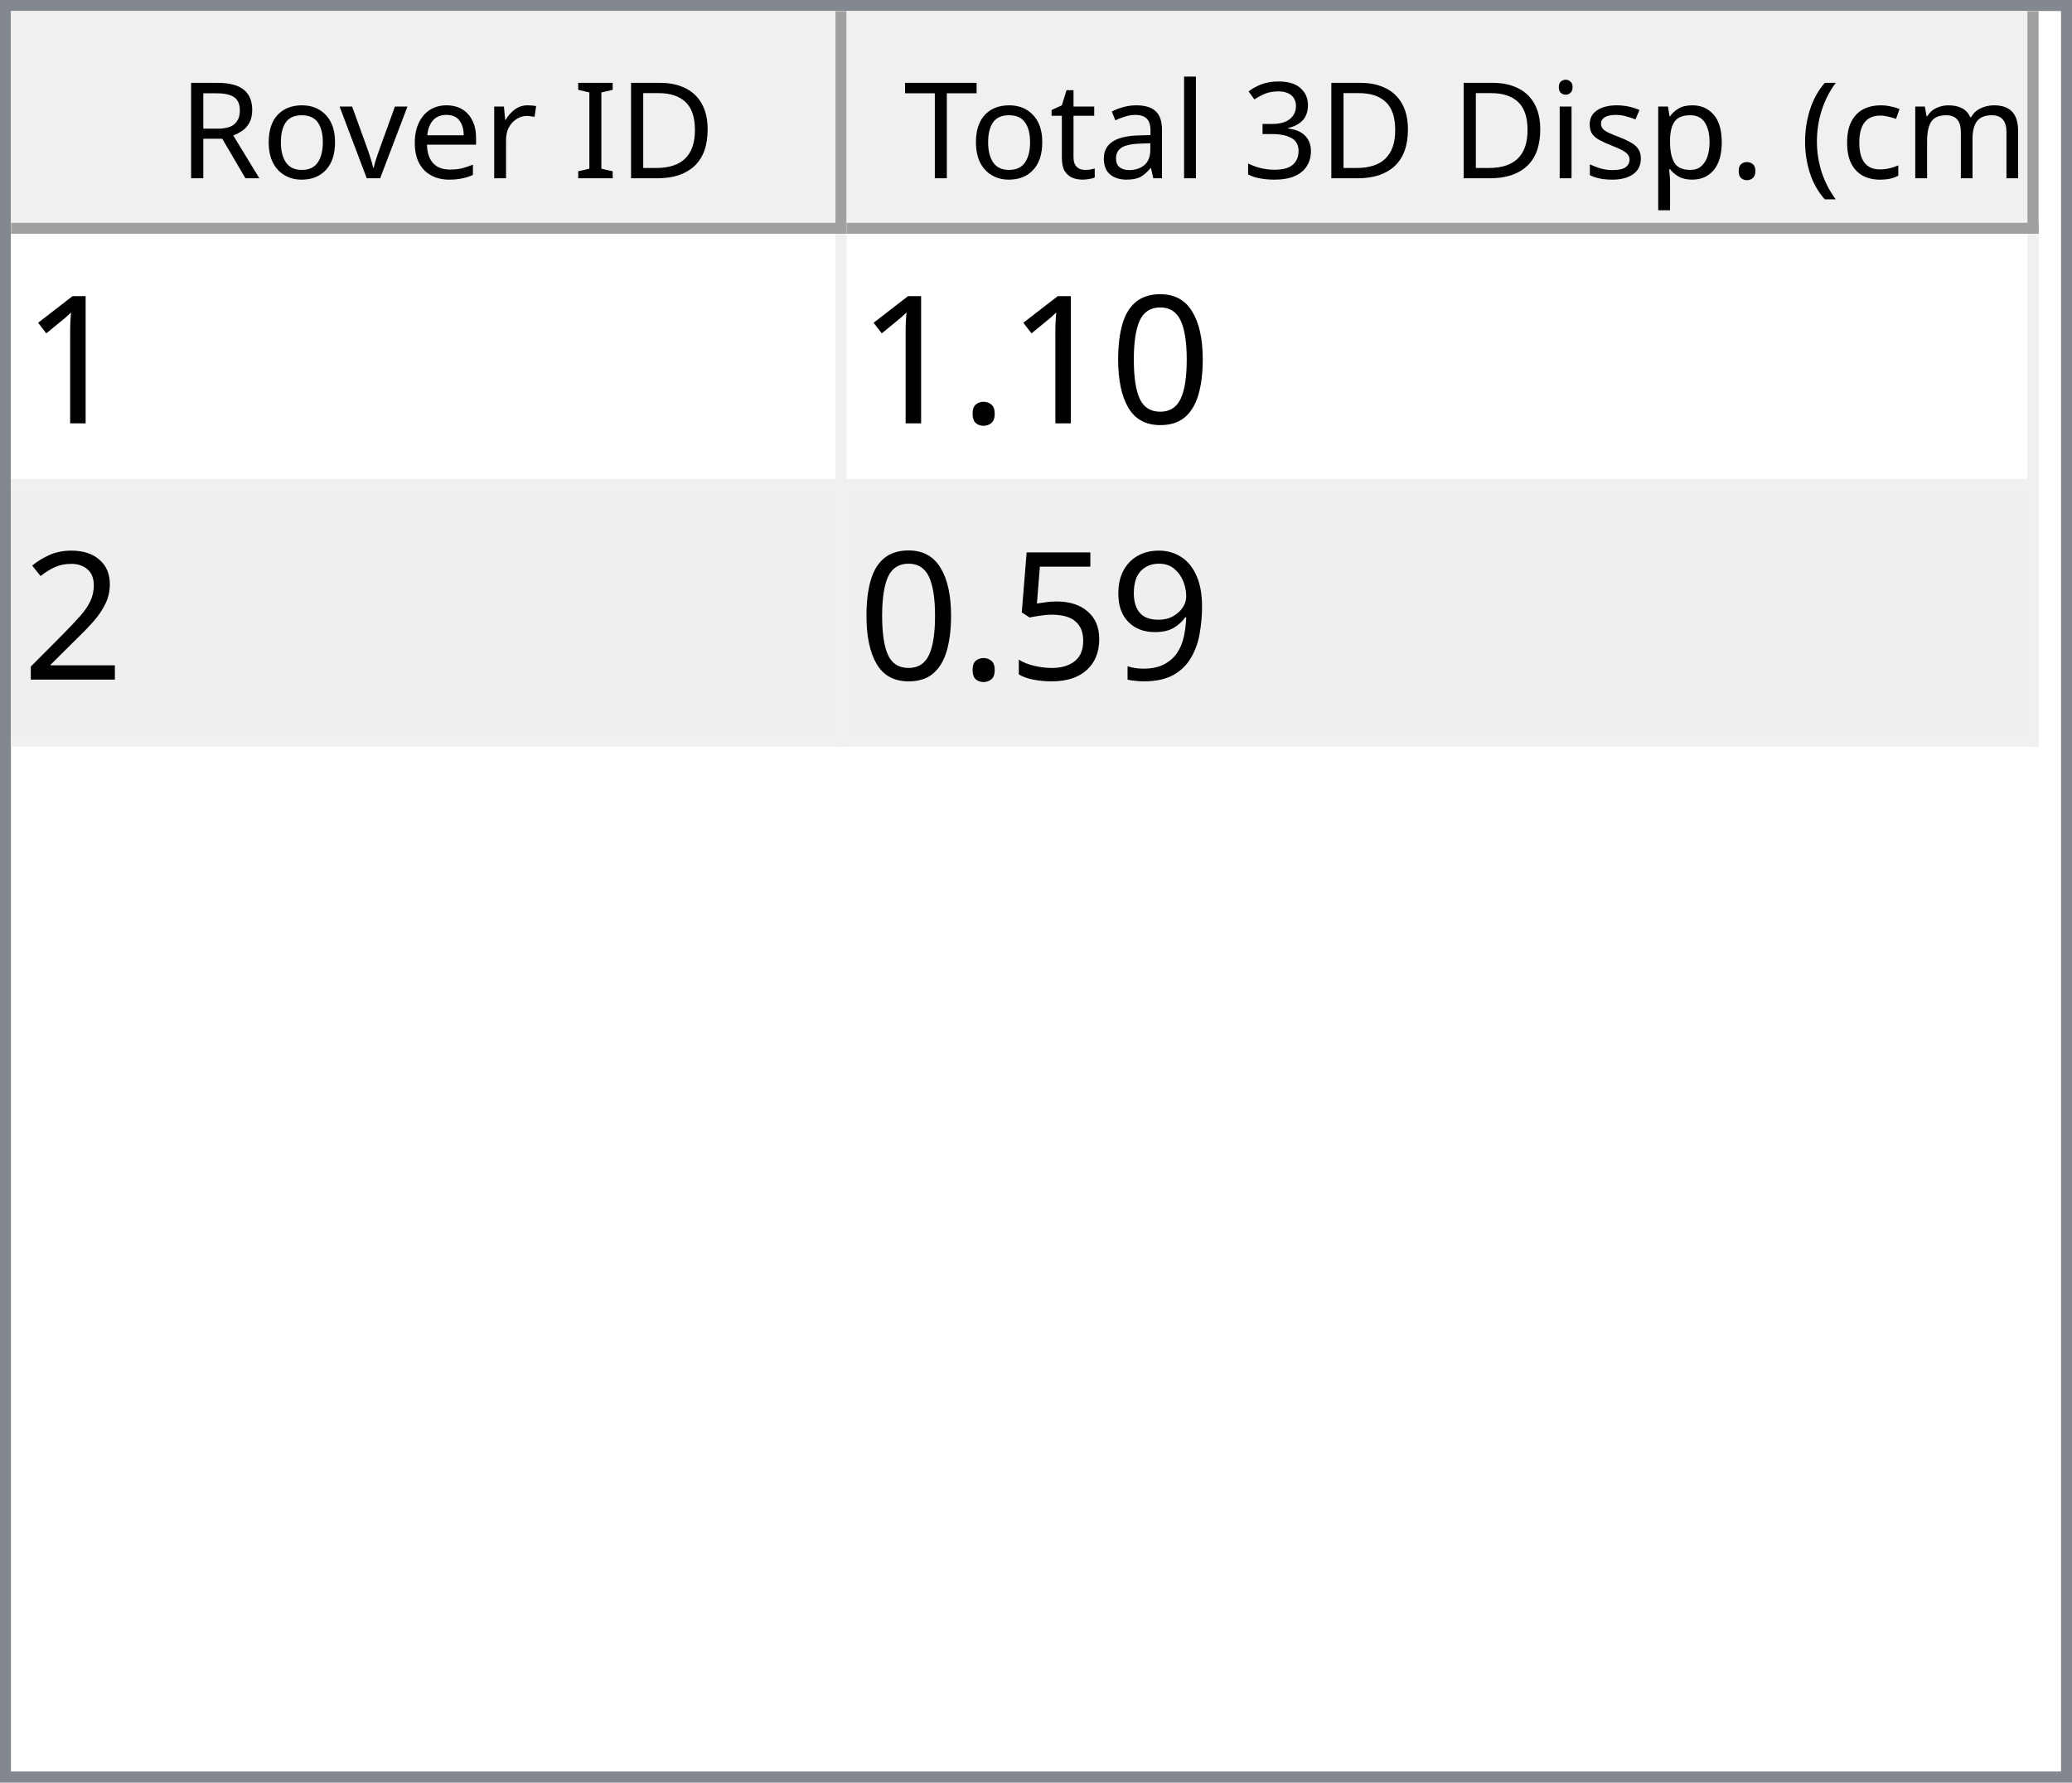
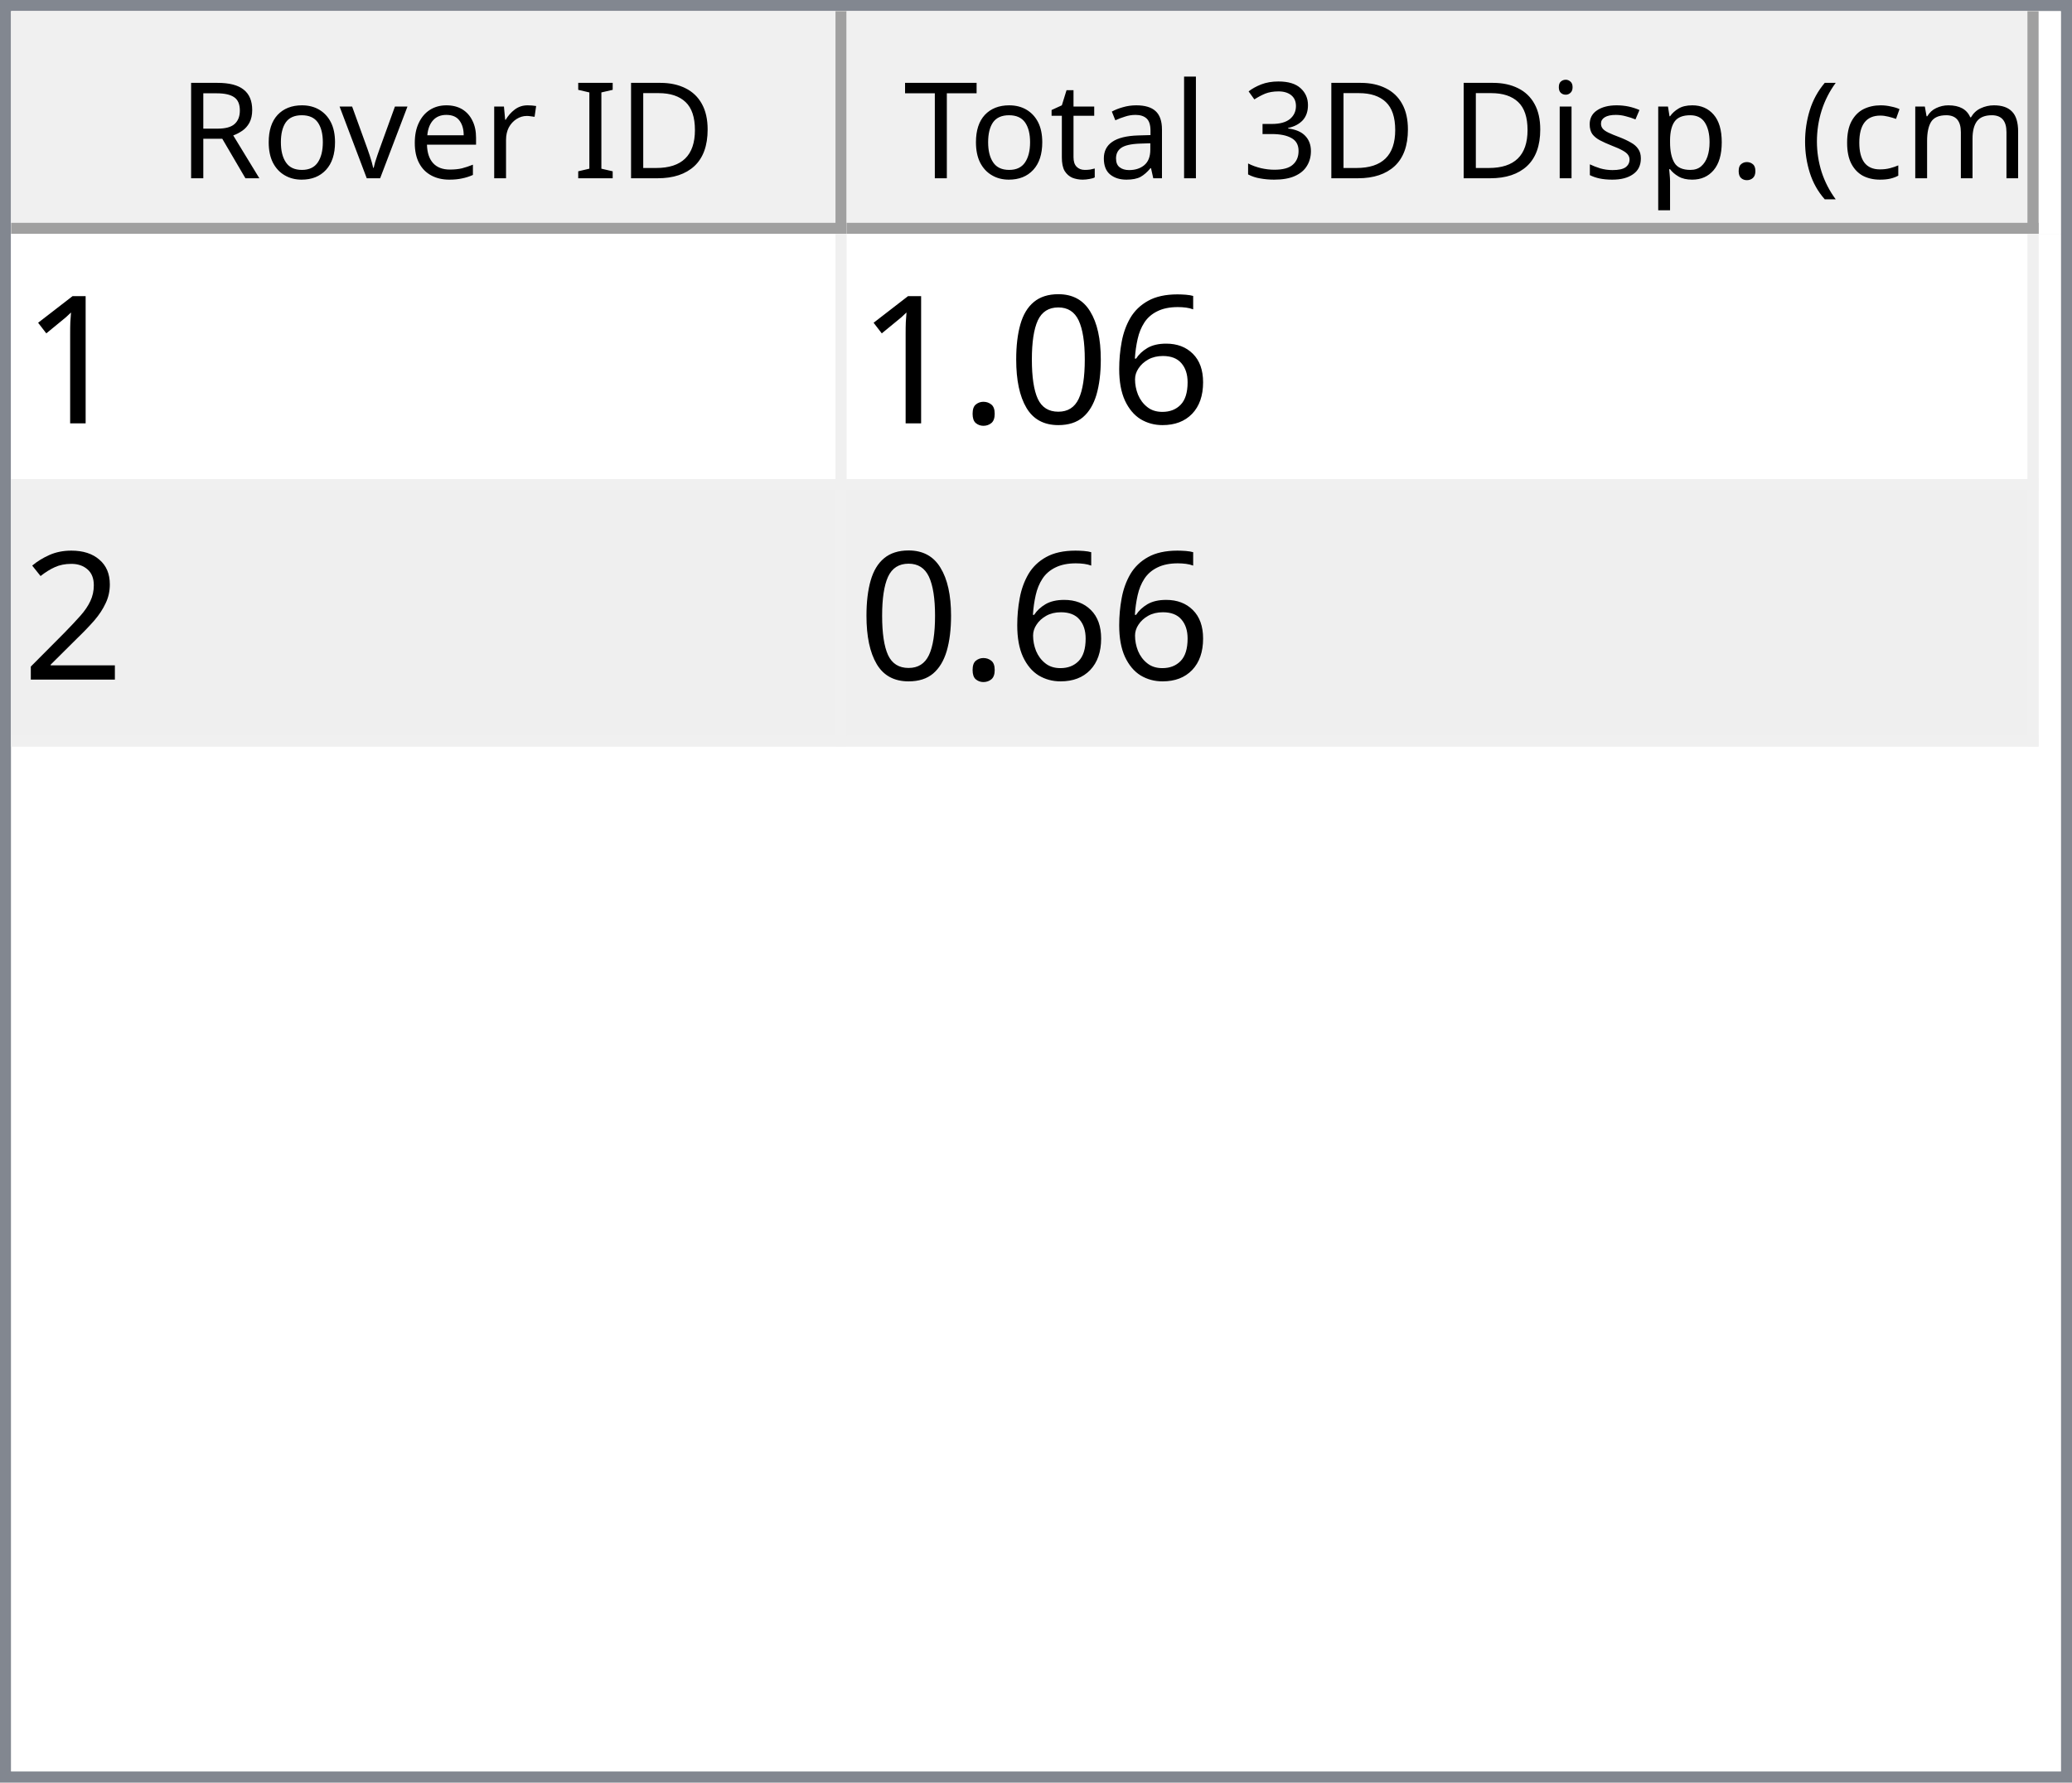
<svg xmlns="http://www.w3.org/2000/svg" style="fill-opacity:1; color-rendering:auto; color-interpolation:auto; text-rendering:auto; stroke:black; stroke-linecap:square; stroke-miterlimit:10; shape-rendering:auto; stroke-opacity:1; fill:black; stroke-dasharray:none; font-weight:normal; stroke-width:1; font-family:'Dialog'; font-style:normal; stroke-linejoin:miter; font-size:12px; stroke-dashoffset:0; image-rendering:auto;" width="186" height="160">
  <defs id="genericDefs" />
  <g>
    <defs id="defs1">
      <clipPath clipPathUnits="userSpaceOnUse" id="clipPath1">
        <path d="M0 0 L186 0 L186 160 L0 160 L0 0 Z" />
      </clipPath>
      <clipPath clipPathUnits="userSpaceOnUse" id="clipPath2">
        <path d="M0 0 L0 160 L186 160 L186 0 Z" />
      </clipPath>
      <clipPath clipPathUnits="userSpaceOnUse" id="clipPath3">
        <path d="M0 0 L0 20 L184 20 L184 0 Z" />
      </clipPath>
      <clipPath clipPathUnits="userSpaceOnUse" id="clipPath4">
        <path d="M0 0 L0 20 L75 20 L75 0 Z" />
      </clipPath>
      <clipPath clipPathUnits="userSpaceOnUse" id="clipPath5">
        <path d="M1 1 L1 19 L74 19 L74 1 Z" />
      </clipPath>
      <clipPath clipPathUnits="userSpaceOnUse" id="clipPath6">
        <path d="M0 0 L0 18 L73 18 L73 0 Z" />
      </clipPath>
      <clipPath clipPathUnits="userSpaceOnUse" id="clipPath7">
        <path d="M-0.5 -0.5 L-0.5 19.5 L74.5 19.5 L74.5 -0.5 Z" />
      </clipPath>
      <clipPath clipPathUnits="userSpaceOnUse" id="clipPath8">
        <path d="M0 0 L0 20 L107 20 L107 0 Z" />
      </clipPath>
      <clipPath clipPathUnits="userSpaceOnUse" id="clipPath9">
        <path d="M1 1 L1 19 L106 19 L106 1 Z" />
      </clipPath>
      <clipPath clipPathUnits="userSpaceOnUse" id="clipPath10">
        <path d="M0 0 L0 18 L105 18 L105 0 Z" />
      </clipPath>
      <clipPath clipPathUnits="userSpaceOnUse" id="clipPath11">
        <path d="M-0.5 -0.5 L-0.5 19.5 L106.5 19.5 L106.5 -0.5 Z" />
      </clipPath>
      <clipPath clipPathUnits="userSpaceOnUse" id="clipPath12">
        <path d="M0 0 L0 138 L184 138 L184 0 Z" />
      </clipPath>
      <clipPath clipPathUnits="userSpaceOnUse" id="clipPath13">
        <path d="M0 0 L0 46 L182 46 L182 0 Z" />
      </clipPath>
      <clipPath clipPathUnits="userSpaceOnUse" id="clipPath14">
        <path d="M-0.5 -0.5 L-0.5 45.5 L181.5 45.5 L181.5 -0.5 Z" />
      </clipPath>
      <clipPath clipPathUnits="userSpaceOnUse" id="clipPath15">
        <path d="M0 0 L0 22 L74 22 L74 0 Z" />
      </clipPath>
      <clipPath clipPathUnits="userSpaceOnUse" id="clipPath16">
        <path d="M0 0 L0 22 L106 22 L106 0 Z" />
      </clipPath>
      <font horiz-adv-x="64.551" id="font1">
        <font-face ascent="107.91" descent="25.098" units-per-em="100" style="font-style:normal; font-family:Segoe UI; font-weight:normal;" />
        <missing-glyph horiz-adv-x="64.551" d="M8.109 0 L8.109 68.266 L56.453 68.266 L56.453 0 L8.109 0 ZM15.328 7.234 L49.219 7.234 L49.219 61.031 L15.328 61.031 L15.328 7.234 Z" />
        <glyph unicode="D" horiz-adv-x="70.117" d="M9.188 0 L9.188 70.016 L28.516 70.016 Q65.531 70.016 65.531 35.891 Q65.531 19.672 55.25 9.836 Q44.969 0 27.734 0 L9.188 0 ZM17.391 62.594 L17.391 7.422 L27.828 7.422 Q41.609 7.422 49.273 14.797 Q56.938 22.172 56.938 35.688 Q56.938 62.594 28.328 62.594 L17.391 62.594 Z" />
        <glyph unicode="I" horiz-adv-x="26.611" d="M17.391 0 L9.188 0 L9.188 70.016 L17.391 70.016 L17.391 0 Z" />
        <glyph unicode=" " horiz-adv-x="27.393" d="" />
        <glyph unicode="r" horiz-adv-x="34.766" d="M34.188 41.891 Q32.078 43.5 28.125 43.5 Q23 43.5 19.555 38.672 Q16.109 33.844 16.109 25.484 L16.109 0 L8.109 0 L8.109 50 L16.109 50 L16.109 39.703 L16.312 39.703 Q18.016 44.969 21.531 47.922 Q25.047 50.875 29.391 50.875 Q32.516 50.875 34.188 50.203 L34.188 41.891 Z" />
        <glyph unicode="e" horiz-adv-x="52.295" d="M48.297 23 L12.984 23 Q13.188 14.656 17.484 10.109 Q21.781 5.562 29.297 5.562 Q37.75 5.562 44.828 11.141 L44.828 3.609 Q38.234 -1.172 27.391 -1.172 Q16.797 -1.172 10.742 5.641 Q4.688 12.453 4.688 24.812 Q4.688 36.469 11.305 43.82 Q17.922 51.172 27.734 51.172 Q37.547 51.172 42.922 44.828 Q48.297 38.484 48.297 27.203 L48.297 23 ZM40.094 29.781 Q40.047 36.719 36.75 40.578 Q33.453 44.438 27.594 44.438 Q21.922 44.438 17.969 40.383 Q14.016 36.328 13.094 29.781 L40.094 29.781 Z" />
        <glyph unicode="v" horiz-adv-x="47.9" d="M47.406 50 L27.484 0 L19.625 0 L0.688 50 L9.469 50 L22.172 13.672 Q23.578 9.672 23.922 6.688 L24.125 6.688 Q24.609 10.453 25.688 13.484 L38.969 50 L47.406 50 Z" />
        <glyph unicode="o" horiz-adv-x="58.594" d="M29 -1.172 Q17.922 -1.172 11.305 5.836 Q4.688 12.844 4.688 24.422 Q4.688 37.016 11.57 44.094 Q18.453 51.172 30.172 51.172 Q41.359 51.172 47.633 44.289 Q53.906 37.406 53.906 25.203 Q53.906 13.234 47.141 6.031 Q40.375 -1.172 29 -1.172 ZM29.594 44.438 Q21.875 44.438 17.383 39.188 Q12.891 33.938 12.891 24.703 Q12.891 15.828 17.43 10.695 Q21.969 5.562 29.594 5.562 Q37.359 5.562 41.531 10.594 Q45.703 15.625 45.703 24.906 Q45.703 34.281 41.531 39.359 Q37.359 44.438 29.594 44.438 Z" />
        <glyph unicode="R" horiz-adv-x="59.814" d="M59.375 0 L49.609 0 L37.891 19.625 Q36.281 22.359 34.766 24.289 Q33.25 26.219 31.664 27.438 Q30.078 28.656 28.25 29.219 Q26.422 29.781 24.125 29.781 L17.391 29.781 L17.391 0 L9.188 0 L9.188 70.016 L30.078 70.016 Q34.672 70.016 38.555 68.867 Q42.438 67.719 45.289 65.375 Q48.141 63.031 49.758 59.547 Q51.375 56.062 51.375 51.375 Q51.375 47.703 50.273 44.656 Q49.172 41.609 47.148 39.211 Q45.125 36.812 42.266 35.133 Q39.406 33.453 35.844 32.516 L35.844 32.328 Q37.594 31.547 38.891 30.547 Q40.188 29.547 41.359 28.18 Q42.531 26.812 43.68 25.078 Q44.828 23.344 46.234 21.047 L59.375 0 ZM17.391 62.594 L17.391 37.203 L28.516 37.203 Q31.594 37.203 34.203 38.133 Q36.812 39.062 38.719 40.797 Q40.625 42.531 41.703 45.047 Q42.781 47.562 42.781 50.688 Q42.781 56.297 39.141 59.445 Q35.5 62.594 28.609 62.594 L17.391 62.594 Z" />
        <glyph unicode=")" horiz-adv-x="30.176" d="M8.297 -15.922 L1.172 -15.922 Q16.406 2.344 16.406 26.812 Q16.406 51.469 1.078 70.016 L8.297 70.016 Q23.531 52.156 23.531 26.703 Q23.531 1.375 8.297 -15.922 Z" />
        <glyph unicode="m" horiz-adv-x="86.133" d="M79.109 0 L71.094 0 L71.094 28.719 Q71.094 37.016 68.531 40.727 Q65.969 44.438 59.906 44.438 Q54.781 44.438 51.195 39.75 Q47.609 35.062 47.609 28.516 L47.609 0 L39.594 0 L39.594 29.688 Q39.594 44.438 28.219 44.438 Q22.953 44.438 19.531 40.016 Q16.109 35.594 16.109 28.516 L16.109 0 L8.109 0 L8.109 50 L16.109 50 L16.109 42.094 L16.312 42.094 Q21.625 51.172 31.844 51.172 Q36.969 51.172 40.773 48.312 Q44.578 45.453 46 40.828 Q51.562 51.172 62.594 51.172 Q79.109 51.172 79.109 30.812 L79.109 0 Z" />
        <glyph unicode="c" horiz-adv-x="46.191" d="M42.188 2.297 Q36.422 -1.172 28.516 -1.172 Q17.828 -1.172 11.258 5.789 Q4.688 12.75 4.688 23.828 Q4.688 36.188 11.766 43.68 Q18.844 51.172 30.672 51.172 Q37.25 51.172 42.281 48.734 L42.281 40.531 Q36.719 44.438 30.375 44.438 Q22.703 44.438 17.797 38.945 Q12.891 33.453 12.891 24.516 Q12.891 15.719 17.508 10.641 Q22.125 5.562 29.891 5.562 Q36.422 5.562 42.188 9.906 L42.188 2.297 Z" />
        <glyph unicode="(" horiz-adv-x="30.176" d="M29.109 -15.922 L21.969 -15.922 Q6.844 1.375 6.844 26.703 Q6.844 52.156 21.969 70.016 L29.203 70.016 Q13.875 51.469 13.875 26.812 Q13.875 2.344 29.109 -15.922 Z" />
        <glyph unicode="." horiz-adv-x="21.68" d="M10.891 -1.078 Q8.641 -1.078 7.055 0.539 Q5.469 2.156 5.469 4.391 Q5.469 6.641 7.055 8.273 Q8.641 9.906 10.891 9.906 Q13.188 9.906 14.797 8.273 Q16.406 6.641 16.406 4.391 Q16.406 2.156 14.797 0.539 Q13.188 -1.078 10.891 -1.078 Z" />
        <glyph unicode="p" horiz-adv-x="58.789" d="M16.312 7.234 L16.109 7.234 L16.109 -23 L8.109 -23 L8.109 50 L16.109 50 L16.109 41.219 L16.312 41.219 Q22.219 51.172 33.594 51.172 Q43.266 51.172 48.688 44.461 Q54.109 37.75 54.109 26.469 Q54.109 13.922 48 6.375 Q41.891 -1.172 31.297 -1.172 Q21.578 -1.172 16.312 7.234 ZM16.109 27.391 L16.109 20.406 Q16.109 14.203 20.141 9.883 Q24.172 5.562 30.375 5.562 Q37.641 5.562 41.773 11.133 Q45.906 16.703 45.906 26.609 Q45.906 34.969 42.047 39.703 Q38.188 44.438 31.594 44.438 Q24.609 44.438 20.359 39.578 Q16.109 34.719 16.109 27.391 Z" />
        <glyph unicode="s" horiz-adv-x="42.432" d="M5.078 1.812 L5.078 10.406 Q11.625 5.562 19.484 5.562 Q30.031 5.562 30.031 12.594 Q30.031 14.594 29.125 15.992 Q28.219 17.391 26.68 18.461 Q25.141 19.531 23.07 20.383 Q21 21.234 18.609 22.172 Q15.281 23.484 12.766 24.828 Q10.25 26.172 8.57 27.859 Q6.891 29.547 6.031 31.695 Q5.172 33.844 5.172 36.719 Q5.172 40.234 6.789 42.945 Q8.406 45.656 11.086 47.484 Q13.766 49.312 17.211 50.242 Q20.656 51.172 24.312 51.172 Q30.812 51.172 35.938 48.922 L35.938 40.828 Q30.422 44.438 23.25 44.438 Q21 44.438 19.195 43.922 Q17.391 43.406 16.094 42.477 Q14.797 41.547 14.086 40.258 Q13.375 38.969 13.375 37.406 Q13.375 35.453 14.086 34.133 Q14.797 32.812 16.164 31.789 Q17.531 30.766 19.484 29.938 Q21.438 29.109 23.922 28.125 Q27.25 26.859 29.883 25.516 Q32.516 24.172 34.375 22.484 Q36.234 20.797 37.234 18.602 Q38.234 16.406 38.234 13.375 Q38.234 9.672 36.602 6.938 Q34.969 4.203 32.234 2.398 Q29.5 0.594 25.93 -0.289 Q22.359 -1.172 18.453 -1.172 Q10.75 -1.172 5.078 1.812 Z" />
        <glyph unicode="i" horiz-adv-x="24.219" d="M12.203 62.703 Q10.062 62.703 8.547 64.164 Q7.031 65.625 7.031 67.875 Q7.031 70.125 8.547 71.609 Q10.062 73.094 12.203 73.094 Q14.406 73.094 15.945 71.609 Q17.484 70.125 17.484 67.875 Q17.484 65.719 15.945 64.211 Q14.406 62.703 12.203 62.703 ZM16.109 0 L8.109 0 L8.109 50 L16.109 50 L16.109 0 Z" />
        <glyph unicode="3" horiz-adv-x="53.906" d="M46.531 19.828 Q46.531 15.094 44.75 11.211 Q42.969 7.328 39.719 4.57 Q36.469 1.812 31.93 0.297 Q27.391 -1.219 21.922 -1.219 Q11.922 -1.219 6 2.594 L6 11.188 Q13.094 5.609 22.219 5.609 Q25.875 5.609 28.828 6.539 Q31.781 7.469 33.906 9.227 Q36.031 10.984 37.18 13.477 Q38.328 15.969 38.328 19.094 Q38.328 32.812 18.797 32.812 L12.984 32.812 L12.984 39.594 L18.5 39.594 Q35.797 39.594 35.797 52.484 Q35.797 64.406 22.609 64.406 Q15.188 64.406 8.688 59.422 L8.688 67.188 Q15.375 71.188 24.609 71.188 Q29 71.188 32.57 69.969 Q36.141 68.75 38.68 66.555 Q41.219 64.359 42.609 61.281 Q44 58.203 44 54.5 Q44 40.672 30.031 36.719 L30.031 36.531 Q33.594 36.141 36.625 34.797 Q39.656 33.453 41.852 31.305 Q44.047 29.156 45.289 26.25 Q46.531 23.344 46.531 19.828 Z" />
        <glyph unicode="l" horiz-adv-x="24.219" d="M16.109 0 L8.109 0 L8.109 74.031 L16.109 74.031 L16.109 0 Z" />
        <glyph unicode="a" horiz-adv-x="50.879" d="M43.891 0 L35.891 0 L35.891 7.812 L35.688 7.812 Q30.469 -1.172 20.312 -1.172 Q12.844 -1.172 8.617 2.781 Q4.391 6.734 4.391 13.281 Q4.391 27.297 20.906 29.594 L35.891 31.688 Q35.891 44.438 25.594 44.438 Q16.547 44.438 9.281 38.281 L9.281 46.484 Q16.656 51.172 26.266 51.172 Q43.891 51.172 43.891 32.516 L43.891 0 ZM35.891 25.297 L23.828 23.641 Q18.266 22.859 15.43 20.875 Q12.594 18.891 12.594 13.875 Q12.594 10.203 15.211 7.883 Q17.828 5.562 22.172 5.562 Q28.125 5.562 32.008 9.742 Q35.891 13.922 35.891 20.312 L35.891 25.297 Z" />
        <glyph unicode="t" horiz-adv-x="33.887" d="M31.297 0.484 Q28.469 -1.078 23.828 -1.078 Q10.688 -1.078 10.688 13.578 L10.688 43.172 L2.094 43.172 L2.094 50 L10.688 50 L10.688 62.203 L18.703 64.797 L18.703 50 L31.297 50 L31.297 43.172 L18.703 43.172 L18.703 14.984 Q18.703 9.969 20.414 7.82 Q22.125 5.672 26.078 5.672 Q29.109 5.672 31.297 7.328 L31.297 0.484 Z" />
        <glyph unicode="T" horiz-adv-x="52.393" d="M50.594 62.594 L30.375 62.594 L30.375 0 L22.172 0 L22.172 62.594 L2 62.594 L2 70.016 L50.594 70.016 L50.594 62.594 Z" />
      </font>
      <font horiz-adv-x="75.0" id="font2">
        <font-face ascent="100.537" descent="21.973" units-per-em="100" style="font-style:normal; font-family:sans-serif; font-weight:normal;" />
        <missing-glyph horiz-adv-x="75.0" d="M12.5 0 L12.5 62.5 L62.5 62.5 L62.5 0 L12.5 0 ZM14.062 1.562 L60.938 1.562 L60.938 60.938 L14.062 60.938 L14.062 1.562 Z" />
        <glyph unicode="1" horiz-adv-x="55.615" d="M37.25 0 L28.469 0 L28.469 56 Q25.297 52.984 20.141 49.953 Q14.984 46.922 10.891 45.406 L10.891 53.906 Q18.266 57.375 23.781 62.305 Q29.297 67.234 31.594 71.875 L37.25 71.875 L37.25 0 Z" />
+         <glyph unicode="6" horiz-adv-x="55.615" d="M49.75 54.047 L41.016 53.375 Q39.844 58.547 37.703 60.891 Q34.125 64.656 28.906 64.656 Q24.703 64.656 21.531 62.312 Q17.391 59.281 14.992 53.469 Q12.594 47.656 12.5 36.922 Q15.672 41.75 20.266 44.094 Q24.859 46.438 29.891 46.438 Q38.672 46.438 44.852 39.969 Q51.031 33.5 51.031 23.25 Q51.031 16.5 48.125 10.719 Q45.219 4.938 40.141 1.859 Q35.062 -1.219 28.609 -1.219 Q17.625 -1.219 10.695 6.859 Q3.766 14.938 3.766 33.5 Q3.766 54.25 11.422 63.672 Q18.109 71.875 29.438 71.875 Q37.891 71.875 43.289 67.141 Q48.688 62.406 49.75 54.047 ZM13.875 23.188 Q13.875 18.656 15.797 14.508 Q17.719 10.359 21.188 8.18 Q24.656 6 28.469 6 Q34.031 6 38.039 10.492 Q42.047 14.984 42.047 22.703 Q42.047 30.125 38.086 34.398 Q34.125 38.672 28.125 38.672 Q22.172 38.672 18.023 34.398 Q13.875 30.125 13.875 23.188 Z" />
        <glyph unicode="0" horiz-adv-x="55.615" d="M4.156 35.297 Q4.156 48 6.766 55.742 Q9.375 63.484 14.523 67.68 Q19.672 71.875 27.484 71.875 Q33.25 71.875 37.594 69.555 Q41.938 67.234 44.773 62.867 Q47.609 58.5 49.219 52.227 Q50.828 45.953 50.828 35.297 Q50.828 22.703 48.242 14.969 Q45.656 7.234 40.508 3.008 Q35.359 -1.219 27.484 -1.219 Q17.141 -1.219 11.234 6.203 Q4.156 15.141 4.156 35.297 ZM13.188 35.297 Q13.188 17.672 17.312 11.836 Q21.438 6 27.484 6 Q33.547 6 37.672 11.859 Q41.797 17.719 41.797 35.297 Q41.797 52.984 37.672 58.789 Q33.547 64.594 27.391 64.594 Q21.344 64.594 17.719 59.469 Q13.188 52.938 13.188 35.297 Z" />
        <glyph unicode="." horiz-adv-x="27.783" d="M9.078 0 L9.078 10.016 L19.094 10.016 L19.094 0 L9.078 0 Z" />
        <glyph unicode="2" horiz-adv-x="55.615" d="M50.344 8.453 L50.344 0 L3.031 0 Q2.938 3.172 4.047 6.109 Q5.859 10.938 9.836 15.625 Q13.812 20.312 21.344 26.469 Q33.016 36.031 37.117 41.625 Q41.219 47.219 41.219 52.203 Q41.219 57.422 37.477 61.008 Q33.734 64.594 27.734 64.594 Q21.391 64.594 17.578 60.789 Q13.766 56.984 13.719 50.25 L4.688 51.172 Q5.609 61.281 11.664 66.578 Q17.719 71.875 27.938 71.875 Q38.234 71.875 44.242 66.164 Q50.25 60.453 50.25 52 Q50.25 47.703 48.492 43.555 Q46.734 39.406 42.656 34.812 Q38.578 30.219 29.109 22.219 Q21.188 15.578 18.945 13.211 Q16.703 10.844 15.234 8.453 L50.344 8.453 Z" />
-         <glyph unicode="9" horiz-adv-x="55.615" d="M5.469 16.547 L13.922 17.328 Q14.984 11.375 18.016 8.688 Q21.047 6 25.781 6 Q29.828 6 32.883 7.859 Q35.938 9.719 37.891 12.82 Q39.844 15.922 41.164 21.195 Q42.484 26.469 42.484 31.938 Q42.484 32.516 42.438 33.688 Q39.797 29.5 35.234 26.883 Q30.672 24.266 25.344 24.266 Q16.453 24.266 10.305 30.711 Q4.156 37.156 4.156 47.703 Q4.156 58.594 10.578 65.234 Q17 71.875 26.656 71.875 Q33.641 71.875 39.43 68.117 Q45.219 64.359 48.219 57.398 Q51.219 50.438 51.219 37.25 Q51.219 23.531 48.242 15.406 Q45.266 7.281 39.383 3.031 Q33.5 -1.219 25.594 -1.219 Q17.188 -1.219 11.867 3.445 Q6.547 8.109 5.469 16.547 ZM41.453 48.141 Q41.453 55.719 37.43 60.156 Q33.406 64.594 27.734 64.594 Q21.875 64.594 17.531 59.812 Q13.188 55.031 13.188 47.406 Q13.188 40.578 17.312 36.305 Q21.438 32.031 27.484 32.031 Q33.594 32.031 37.523 36.305 Q41.453 40.578 41.453 48.141 Z" />
-         <glyph unicode="5" horiz-adv-x="55.615" d="M4.156 18.75 L13.375 19.531 Q14.406 12.797 18.141 9.398 Q21.875 6 27.156 6 Q33.5 6 37.891 10.789 Q42.281 15.578 42.281 23.484 Q42.281 31 38.062 35.352 Q33.844 39.703 27 39.703 Q22.75 39.703 19.336 37.773 Q15.922 35.844 13.969 32.766 L5.719 33.844 L12.641 70.609 L48.25 70.609 L48.25 62.203 L19.672 62.203 L15.828 42.969 Q22.266 47.469 29.344 47.469 Q38.719 47.469 45.164 40.969 Q51.609 34.469 51.609 24.266 Q51.609 14.547 45.953 7.469 Q39.062 -1.219 27.156 -1.219 Q17.391 -1.219 11.211 4.25 Q5.031 9.719 4.156 18.75 Z" />
      </font>
    </defs>
    <g style="fill:white; stroke:white;">
      <rect x="0" y="0" width="186" style="clip-path:url(#clipPath1); stroke:none;" height="160" />
    </g>
    <g style="fill:white; text-rendering:optimizeSpeed; color-rendering:optimizeSpeed; image-rendering:optimizeSpeed; shape-rendering:crispEdges; stroke:white; color-interpolation:sRGB;">
      <rect x="0" width="186" height="160" y="0" style="stroke:none;" />
      <path style="stroke:none;" d="M0 160 L186 160 L186 0 L0 0 Z" />
    </g>
    <g style="fill:rgb(240,240,240); font-family:'Segoe UI'; stroke:rgb(240,240,240);">
      <rect x="0" y="0" width="186" style="clip-path:url(#clipPath2); stroke:none;" height="160" />
    </g>
    <g style="fill:rgb(130,135,144); font-family:'Segoe UI'; stroke:rgb(130,135,144);">
      <path d="M0 0 L186 0 L186 160 L0 160 L0 0 ZM1 1 L185 1 L185 159 L1 159 L1 1 Z" style="fill-rule:evenodd; clip-path:url(#clipPath2); stroke:none;" />
    </g>
    <g style="fill:white; font-family:'Segoe UI'; stroke:white;" transform="translate(1,1)">
      <rect x="0" y="0" width="184" style="clip-path:url(#clipPath3); stroke:none;" height="20" />
    </g>
    <g style="fill:rgb(240,240,240); font-family:'Segoe UI'; stroke:rgb(240,240,240);" transform="translate(1,1)">
      <rect x="0" y="0" width="75" style="clip-path:url(#clipPath4); stroke:none;" height="20" />
    </g>
    <g style="font-family:'Segoe UI';" transform="translate(2,2)">
      <text x="14" xml:space="preserve" y="14" style="clip-path:url(#clipPath6); stroke:none;">Rover ID</text>
    </g>
    <g style="fill:rgb(160,160,160); font-family:'Segoe UI'; stroke:rgb(160,160,160); stroke-linejoin:bevel;" transform="translate(1.5,1.5)">
      <line x1="74" x2="74" y1="0" style="fill:none; clip-path:url(#clipPath7);" y2="19" />
    </g>
    <g style="fill:rgb(160,160,160); font-family:'Segoe UI'; stroke:rgb(160,160,160); stroke-linejoin:bevel;" transform="matrix(1,0,0,1,1,1) translate(0.5,0.5)">
      <line x1="0" x2="74" y1="19" style="fill:none; clip-path:url(#clipPath7);" y2="19" />
    </g>
    <g style="fill:rgb(240,240,240); font-family:'Segoe UI'; stroke:rgb(240,240,240);" transform="translate(76,1)">
      <rect x="0" y="0" width="107" style="clip-path:url(#clipPath8); stroke:none;" height="20" />
    </g>
    <g style="font-family:'Segoe UI';" transform="translate(77,2)">
      <text x="1" xml:space="preserve" y="14" style="clip-path:url(#clipPath10); stroke:none;"> Total 3D Disp. (cm)</text>
    </g>
    <g style="fill:rgb(160,160,160); font-family:'Segoe UI'; stroke:rgb(160,160,160); stroke-linejoin:bevel;" transform="translate(76.5,1.5)">
      <line x1="106" x2="106" y1="0" style="fill:none; clip-path:url(#clipPath11);" y2="19" />
    </g>
    <g style="fill:rgb(160,160,160); font-family:'Segoe UI'; stroke:rgb(160,160,160); stroke-linejoin:bevel;" transform="matrix(1,0,0,1,76,1) translate(0.5,0.5)">
      <line x1="0" x2="106" y1="19" style="fill:none; clip-path:url(#clipPath11);" y2="19" />
    </g>
    <g style="fill:white; font-family:'Segoe UI'; stroke:white;" transform="translate(1,21)">
      <rect x="0" y="0" width="184" style="clip-path:url(#clipPath12); stroke:none;" height="138" />
    </g>
    <g style="fill:rgb(240,240,240); font-size:16px; font-family:sans-serif; stroke:rgb(240,240,240);" transform="translate(1,21)">
      <rect x="0" y="0" width="182" style="clip-path:url(#clipPath13); stroke:none;" height="46" />
      <line transform="translate(0.5,0.5)" x1="0" x2="181" y1="22" style="clip-path:url(#clipPath14); fill:none; stroke-linejoin:bevel;" y2="22" />
    </g>
    <g transform="matrix(1,0,0,1,1,21) translate(0.5,0.5)" style="fill:rgb(240,240,240); font-size:16px; font-family:sans-serif; stroke:rgb(240,240,240); stroke-linejoin:bevel;">
      <line x1="0" x2="181" y1="45" style="fill:none; clip-path:url(#clipPath14);" y2="45" />
    </g>
    <g transform="matrix(1,0,0,1,1,21) translate(0.5,0.5)" style="fill:rgb(240,240,240); font-size:16px; font-family:sans-serif; stroke:rgb(240,240,240); stroke-linejoin:bevel;">
      <line x1="74" x2="74" y1="0" style="fill:none; clip-path:url(#clipPath14);" y2="45" />
    </g>
    <g transform="matrix(1,0,0,1,1,21) translate(0.5,0.5)" style="fill:rgb(240,240,240); font-size:16px; font-family:sans-serif; stroke:rgb(240,240,240); stroke-linejoin:bevel;">
      <line x1="181" x2="181" y1="0" style="fill:none; clip-path:url(#clipPath14);" y2="45" />
    </g>
    <g style="fill:white; font-size:16px; font-family:sans-serif; stroke:white;" transform="matrix(1,0,0,1,1,21)">
      <rect x="0" y="0" width="74" style="clip-path:url(#clipPath15); stroke:none;" height="22" />
      <text x="1" y="17" style="fill:black; clip-path:url(#clipPath15); stroke:none;" xml:space="preserve">1</text>
    </g>
    <g style="fill:white; font-size:16px; font-family:sans-serif; stroke:white;" transform="matrix(1,0,0,1,1,21) translate(75,0)">
      <rect x="0" y="0" width="106" style="clip-path:url(#clipPath16); stroke:none;" height="22" />
-       <text x="1" y="17" style="fill:black; clip-path:url(#clipPath16); stroke:none;" xml:space="preserve">1.10</text>
+       <text x="1" y="17" style="fill:black; clip-path:url(#clipPath16); stroke:none;" xml:space="preserve">1.06</text>
    </g>
    <g style="fill:rgb(239,239,239); font-size:16px; font-family:sans-serif; stroke:rgb(239,239,239);" transform="matrix(1,0,0,1,1,21) translate(0,23)">
      <rect x="0" y="0" width="74" style="clip-path:url(#clipPath15); stroke:none;" height="22" />
      <text x="1" y="17" style="fill:black; clip-path:url(#clipPath15); stroke:none;" xml:space="preserve">2</text>
    </g>
    <g style="fill:rgb(239,239,239); font-size:16px; font-family:sans-serif; stroke:rgb(239,239,239);" transform="matrix(1,0,0,1,1,21) translate(75,23)">
      <rect x="0" y="0" width="106" style="clip-path:url(#clipPath16); stroke:none;" height="22" />
-       <text x="1" y="17" style="fill:black; clip-path:url(#clipPath16); stroke:none;" xml:space="preserve">0.59</text>
+       <text x="1" y="17" style="fill:black; clip-path:url(#clipPath16); stroke:none;" xml:space="preserve">0.66</text>
    </g>
  </g>
</svg>
